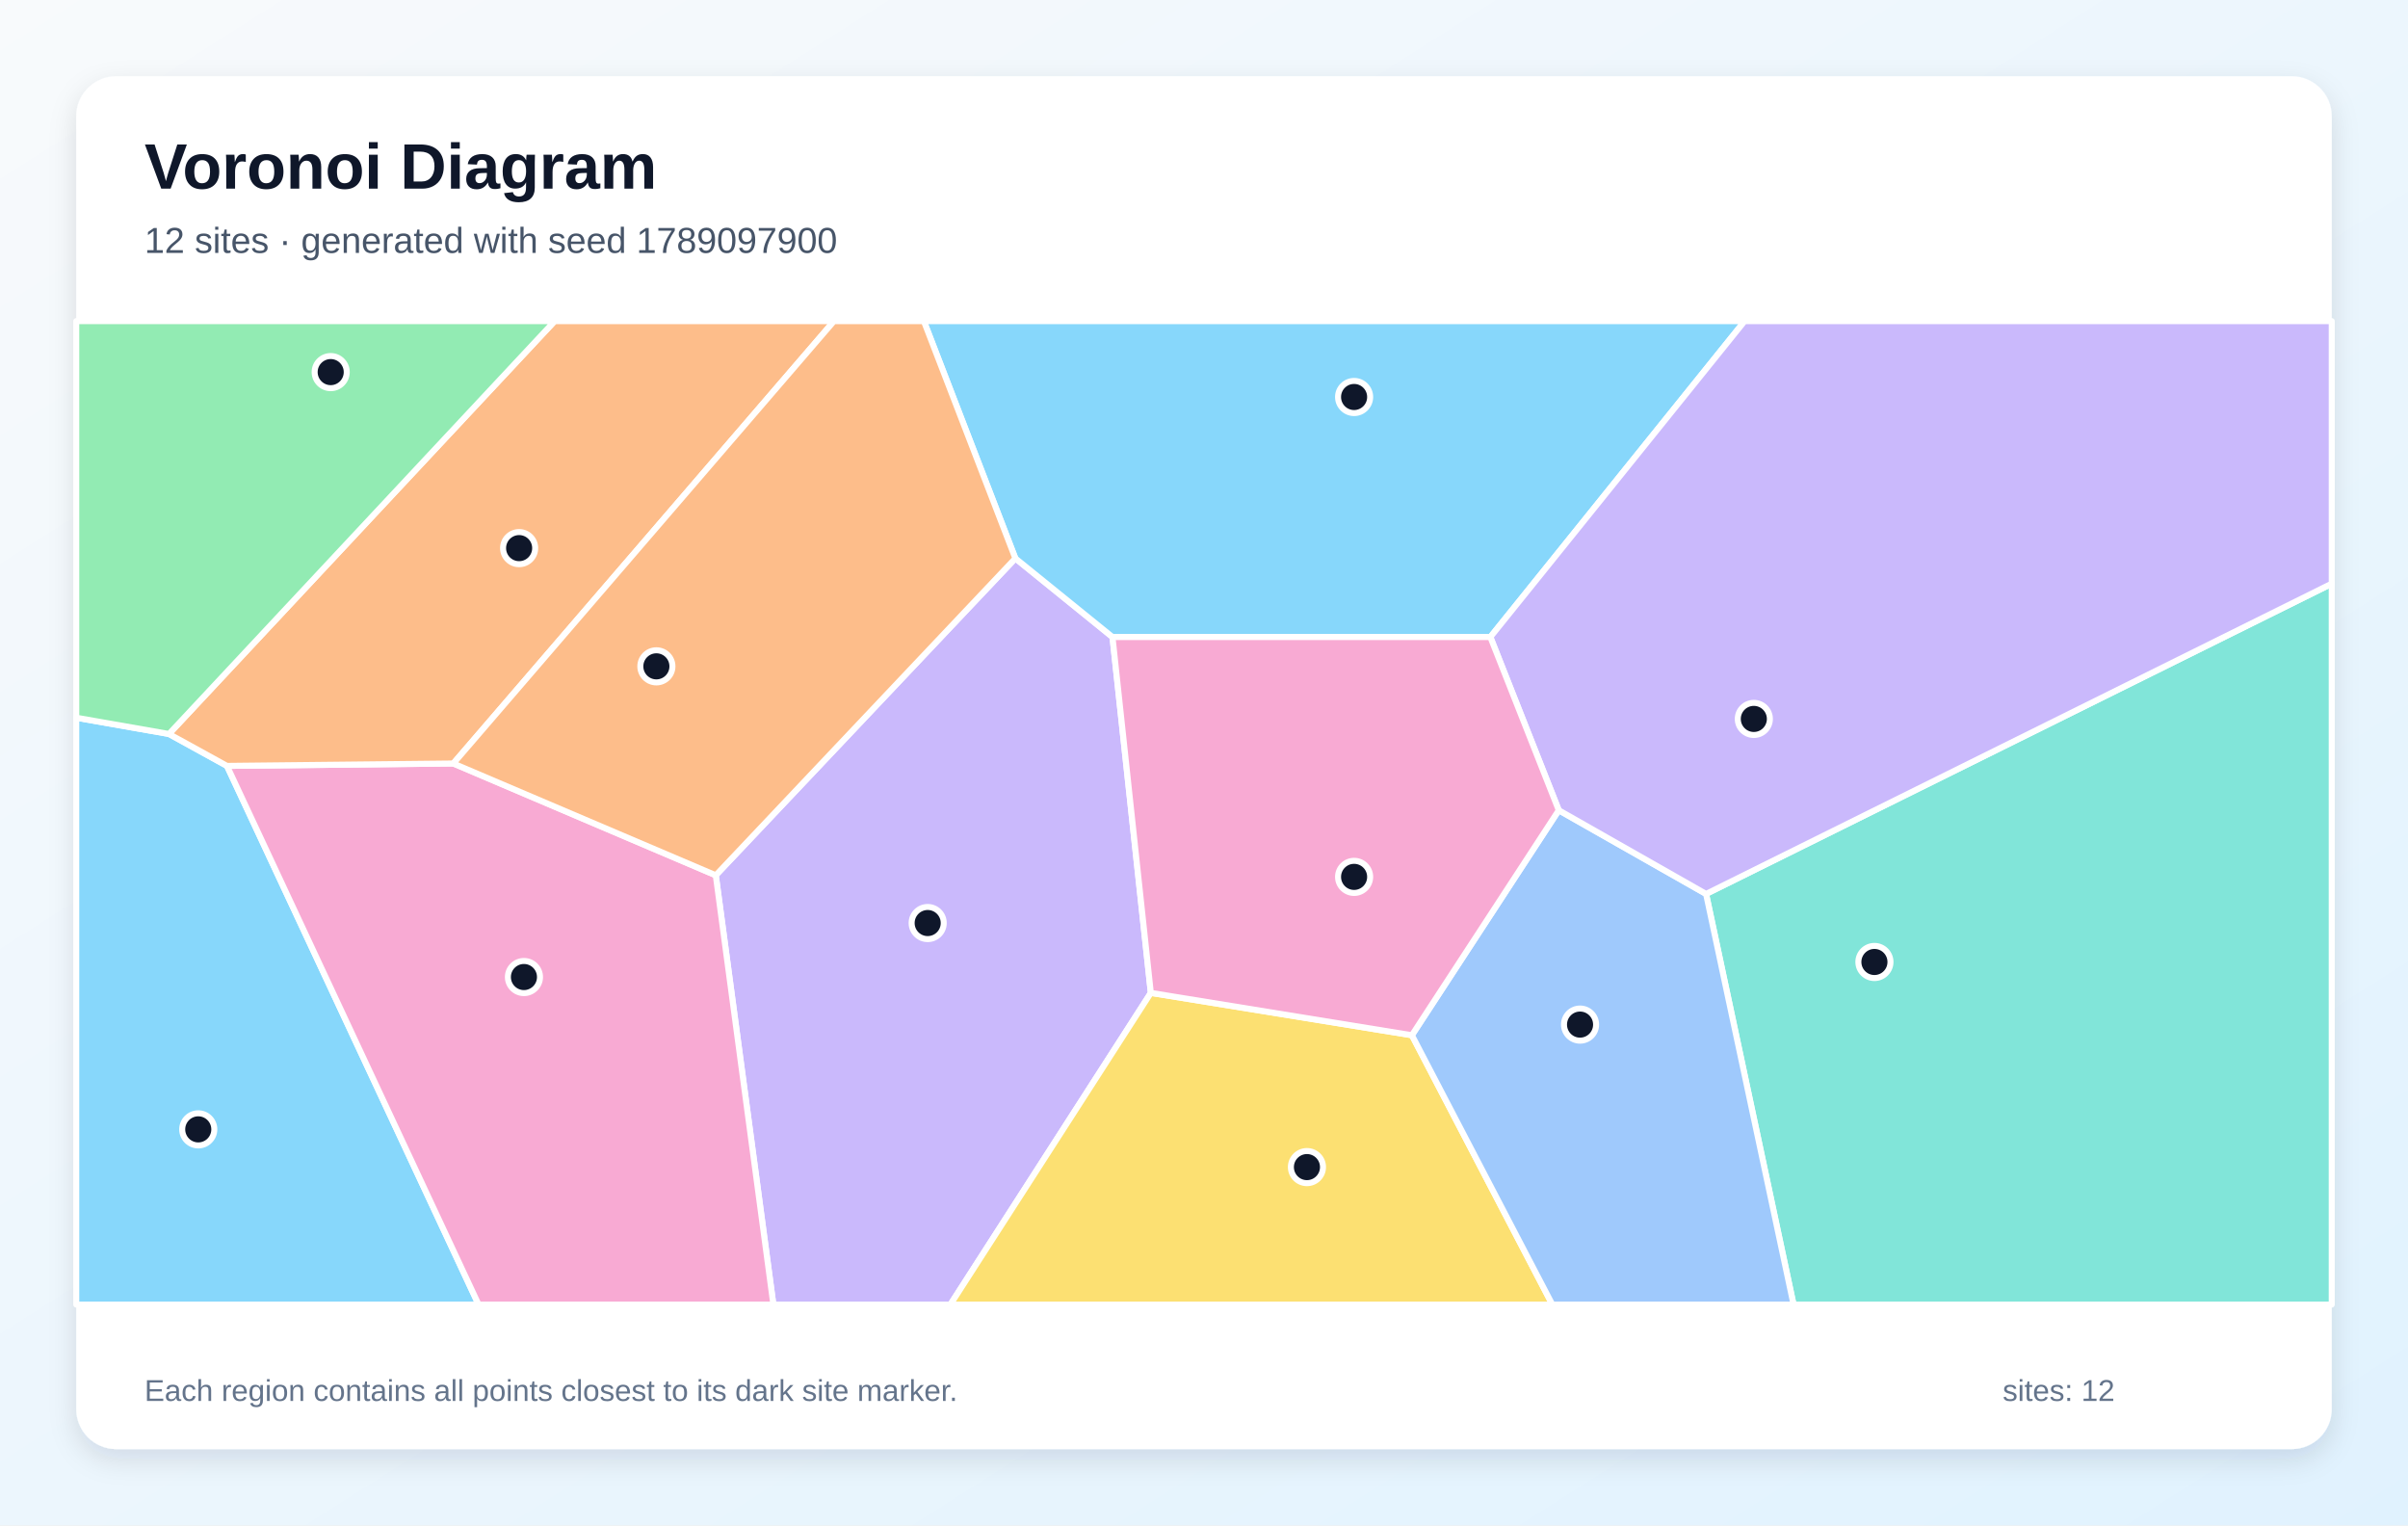
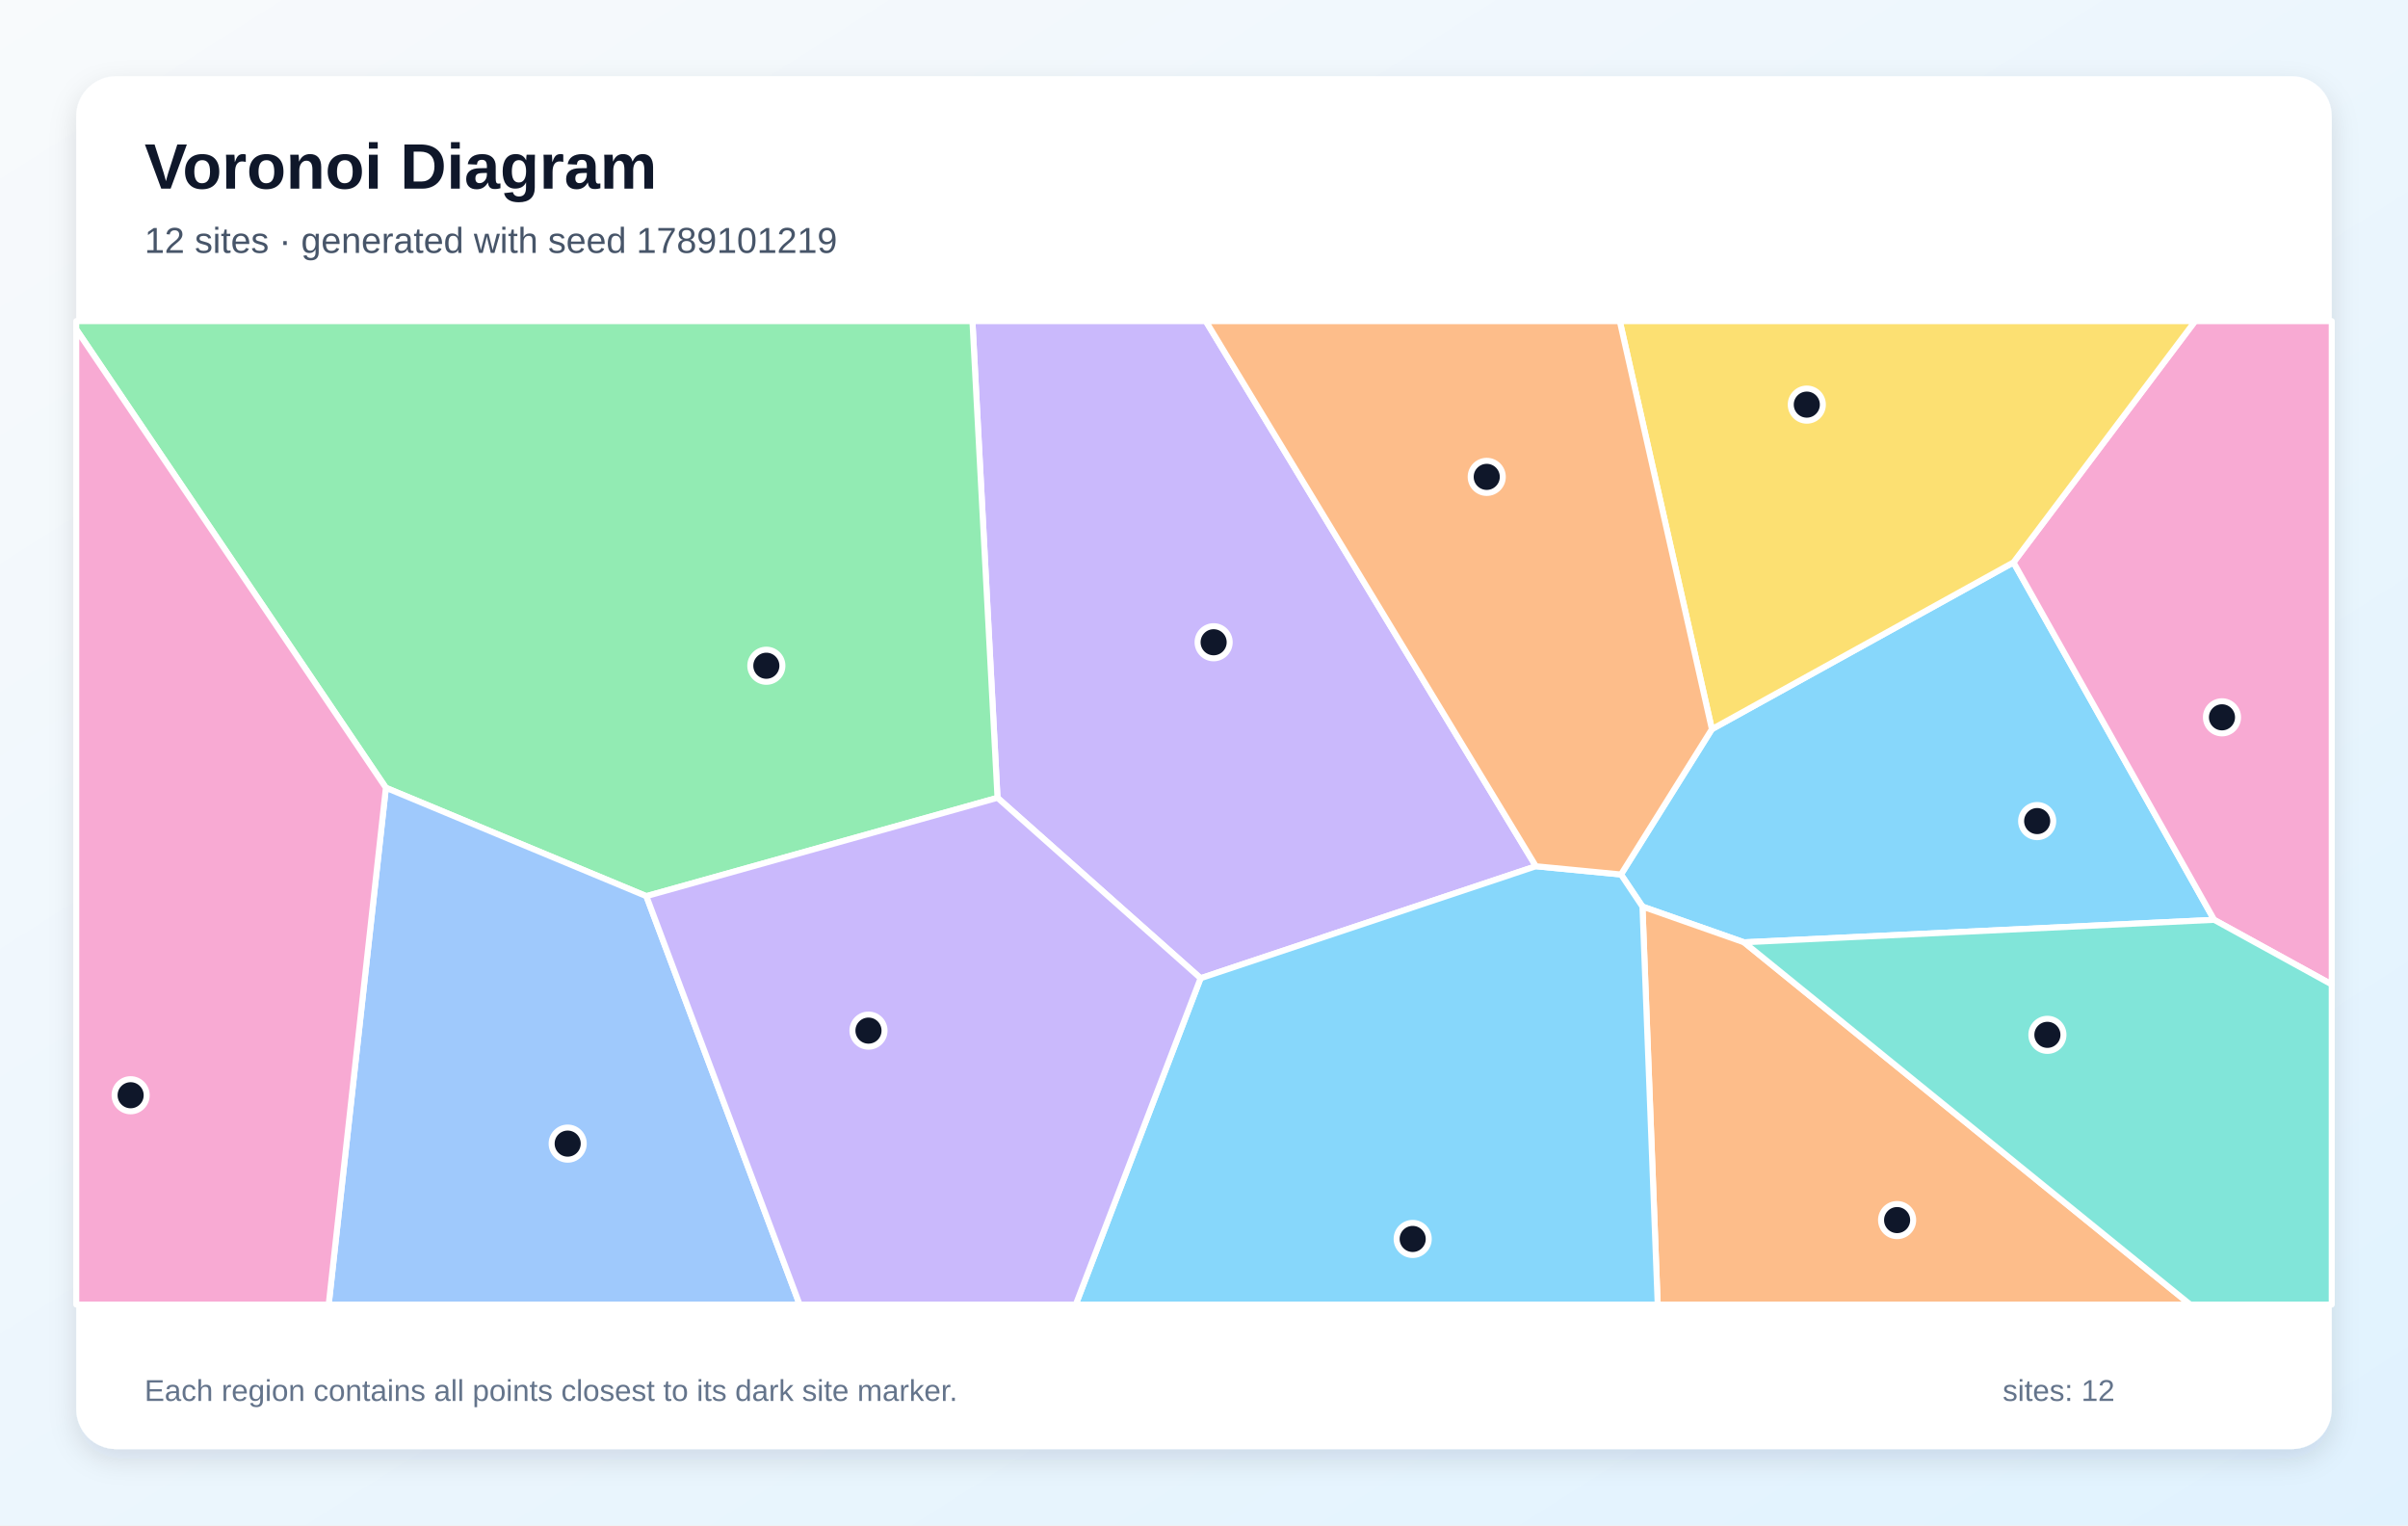
<svg xmlns="http://www.w3.org/2000/svg" width="1200" height="760" viewBox="0 0 1200 760" role="img" aria-labelledby="title description">
  <defs>
    <linearGradient id="background" x1="0" y1="0" x2="1" y2="1">
      <stop stop-color="#F8FAFC" />
      <stop offset="1" stop-color="#E0F2FE" />
    </linearGradient>
    <filter id="shadow" x="-10%" y="-10%" width="120%" height="120%">
      <feDropShadow dx="0" dy="5" stdDeviation="7" flood-color="#0F172A" flood-opacity=".12" />
    </filter>
  </defs>
  <rect width="1200" height="760" fill="url(#background)" />
  <rect x="38" y="38" width="1124" height="684" rx="20" fill="#FFFFFF" filter="url(#shadow)" />
  <g font-family="Arial, sans-serif">
    <text x="72" y="94" font-size="32" font-weight="700" fill="#0F172A">Voronoi Diagram</text>
-     <text x="72" y="126" font-size="18" fill="#475569">12 sites · generated with seed 1789097900</text>
+     <text x="72" y="126" font-size="18" fill="#475569">12 sites · generated with seed 1789101219</text>
  </g>
  <g stroke="#FFFFFF" stroke-width="3" stroke-linejoin="round">
-     <polygon points="38.0,357.6 84.2,365.7 113.1,381.6 238.5,650.0 38.0,650.0" fill="#38BDF8" fill-opacity="0.60" />
-     <polygon points="356.7,436.1 506.0,278.2 554.4,317.4 573.5,494.7 473.6,650.0 385.4,650.0" fill="#A78BFA" fill-opacity="0.60" />
-     <polygon points="113.1,381.6 225.9,380.4 356.7,436.1 385.4,650.0 238.5,650.0" fill="#F472B6" fill-opacity="0.60" />
-     <polygon points="225.9,380.4 113.1,381.6 84.2,365.7 276.4,160.0 415.6,160.0" fill="#FB923C" fill-opacity="0.60" />
-     <polygon points="573.5,494.7 703.6,515.8 773.6,650.0 473.6,650.0" fill="#FACC15" fill-opacity="0.60" />
-     <polygon points="84.2,365.7 38.0,357.6 38.0,160.0 276.4,160.0" fill="#4ADE80" fill-opacity="0.60" />
-     <polygon points="850.2,445.4 1162.0,290.8 1162.0,650.0 893.8,650.0" fill="#2DD4BF" fill-opacity="0.60" />
-     <polygon points="703.6,515.8 776.8,403.7 850.2,445.4 893.8,650.0 773.6,650.0" fill="#60A5FA" fill-opacity="0.60" />
-     <polygon points="742.7,317.4 554.4,317.4 506.0,278.2 460.4,160.0 869.4,160.0" fill="#38BDF8" fill-opacity="0.60" />
-     <polygon points="850.2,445.4 776.8,403.7 742.7,317.4 869.4,160.0 1162.0,160.0 1162.0,290.8" fill="#A78BFA" fill-opacity="0.60" />
-     <polygon points="742.7,317.4 776.8,403.7 703.6,515.8 573.5,494.7 554.4,317.4" fill="#F472B6" fill-opacity="0.60" />
-     <polygon points="506.0,278.2 356.7,436.1 225.9,380.4 415.6,160.0 460.4,160.0" fill="#FB923C" fill-opacity="0.60" />
+     <polygon points="869.1,469.5 818.5,451.7 807.8,435.7 853.1,363.3 1003.4,280.2 1103.4,458.3" fill="#38BDF8" fill-opacity="0.60" />
+     <polygon points="765.4,431.6 598.3,487.4 497.1,397.5 484.6,160.0 600.9,160.0" fill="#A78BFA" fill-opacity="0.60" />
+     <polygon points="1103.4,458.3 1003.4,280.2 1093.9,160.0 1162.0,160.0 1162.0,490.5" fill="#F472B6" fill-opacity="0.60" />
+     <polygon points="818.5,451.7 869.1,469.5 1091.5,650.0 826.1,650.0" fill="#FB923C" fill-opacity="0.60" />
+     <polygon points="807.2,160.0 1093.9,160.0 1003.4,280.2 853.1,363.3" fill="#FACC15" fill-opacity="0.60" />
+     <polygon points="322.1,446.5 192.3,392.5 38.0,164.1 38.0,160.0 484.6,160.0 497.1,397.5" fill="#4ADE80" fill-opacity="0.60" />
+     <polygon points="869.1,469.5 1103.4,458.3 1162.0,490.5 1162.0,650.0 1091.5,650.0" fill="#2DD4BF" fill-opacity="0.60" />
+     <polygon points="192.3,392.5 322.1,446.5 398.5,650.0 163.8,650.0" fill="#60A5FA" fill-opacity="0.60" />
+     <polygon points="598.3,487.4 765.4,431.6 807.8,435.7 818.5,451.7 826.1,650.0 536.1,650.0" fill="#38BDF8" fill-opacity="0.60" />
+     <polygon points="322.1,446.5 497.1,397.5 598.3,487.4 536.1,650.0 398.5,650.0" fill="#A78BFA" fill-opacity="0.60" />
+     <polygon points="38.0,164.1 192.3,392.5 163.8,650.0 38.0,650.0" fill="#F472B6" fill-opacity="0.60" />
+     <polygon points="765.4,431.6 600.9,160.0 807.2,160.0 853.1,363.3 807.8,435.7" fill="#FB923C" fill-opacity="0.60" />
  </g>
  <g>
-     <circle cx="98.8" cy="562.7" r="8" fill="#0F172A" stroke="#FFFFFF" stroke-width="3" />
-     <circle cx="462.3" cy="459.9" r="8" fill="#0F172A" stroke="#FFFFFF" stroke-width="3" />
-     <circle cx="261.1" cy="486.8" r="8" fill="#0F172A" stroke="#FFFFFF" stroke-width="3" />
-     <circle cx="258.7" cy="273.1" r="8" fill="#0F172A" stroke="#FFFFFF" stroke-width="3" />
-     <circle cx="651.3" cy="581.5" r="8" fill="#0F172A" stroke="#FFFFFF" stroke-width="3" />
-     <circle cx="164.8" cy="185.4" r="8" fill="#0F172A" stroke="#FFFFFF" stroke-width="3" />
-     <circle cx="934.1" cy="479.3" r="8" fill="#0F172A" stroke="#FFFFFF" stroke-width="3" />
-     <circle cx="787.4" cy="510.5" r="8" fill="#0F172A" stroke="#FFFFFF" stroke-width="3" />
-     <circle cx="674.8" cy="197.8" r="8" fill="#0F172A" stroke="#FFFFFF" stroke-width="3" />
-     <circle cx="874.0" cy="358.2" r="8" fill="#0F172A" stroke="#FFFFFF" stroke-width="3" />
-     <circle cx="674.8" cy="436.9" r="8" fill="#0F172A" stroke="#FFFFFF" stroke-width="3" />
-     <circle cx="327.1" cy="332.0" r="8" fill="#0F172A" stroke="#FFFFFF" stroke-width="3" />
+     <circle cx="1015.2" cy="409.1" r="8" fill="#0F172A" stroke="#FFFFFF" stroke-width="3" />
+     <circle cx="604.8" cy="320.0" r="8" fill="#0F172A" stroke="#FFFFFF" stroke-width="3" />
+     <circle cx="1107.3" cy="357.4" r="8" fill="#0F172A" stroke="#FFFFFF" stroke-width="3" />
+     <circle cx="945.4" cy="607.9" r="8" fill="#0F172A" stroke="#FFFFFF" stroke-width="3" />
+     <circle cx="900.4" cy="201.6" r="8" fill="#0F172A" stroke="#FFFFFF" stroke-width="3" />
+     <circle cx="381.9" cy="331.7" r="8" fill="#0F172A" stroke="#FFFFFF" stroke-width="3" />
+     <circle cx="1020.3" cy="515.6" r="8" fill="#0F172A" stroke="#FFFFFF" stroke-width="3" />
+     <circle cx="282.9" cy="569.8" r="8" fill="#0F172A" stroke="#FFFFFF" stroke-width="3" />
+     <circle cx="704.0" cy="617.3" r="8" fill="#0F172A" stroke="#FFFFFF" stroke-width="3" />
+     <circle cx="432.8" cy="513.5" r="8" fill="#0F172A" stroke="#FFFFFF" stroke-width="3" />
+     <circle cx="65.1" cy="545.7" r="8" fill="#0F172A" stroke="#FFFFFF" stroke-width="3" />
+     <circle cx="740.9" cy="237.6" r="8" fill="#0F172A" stroke="#FFFFFF" stroke-width="3" />
  </g>
  <g font-family="Arial, sans-serif" font-size="15" fill="#64748B">
    <text x="72" y="698">Each region contains all points closest to its dark site marker.</text>
    <text x="998" y="698">sites: 12</text>
  </g>
</svg>
